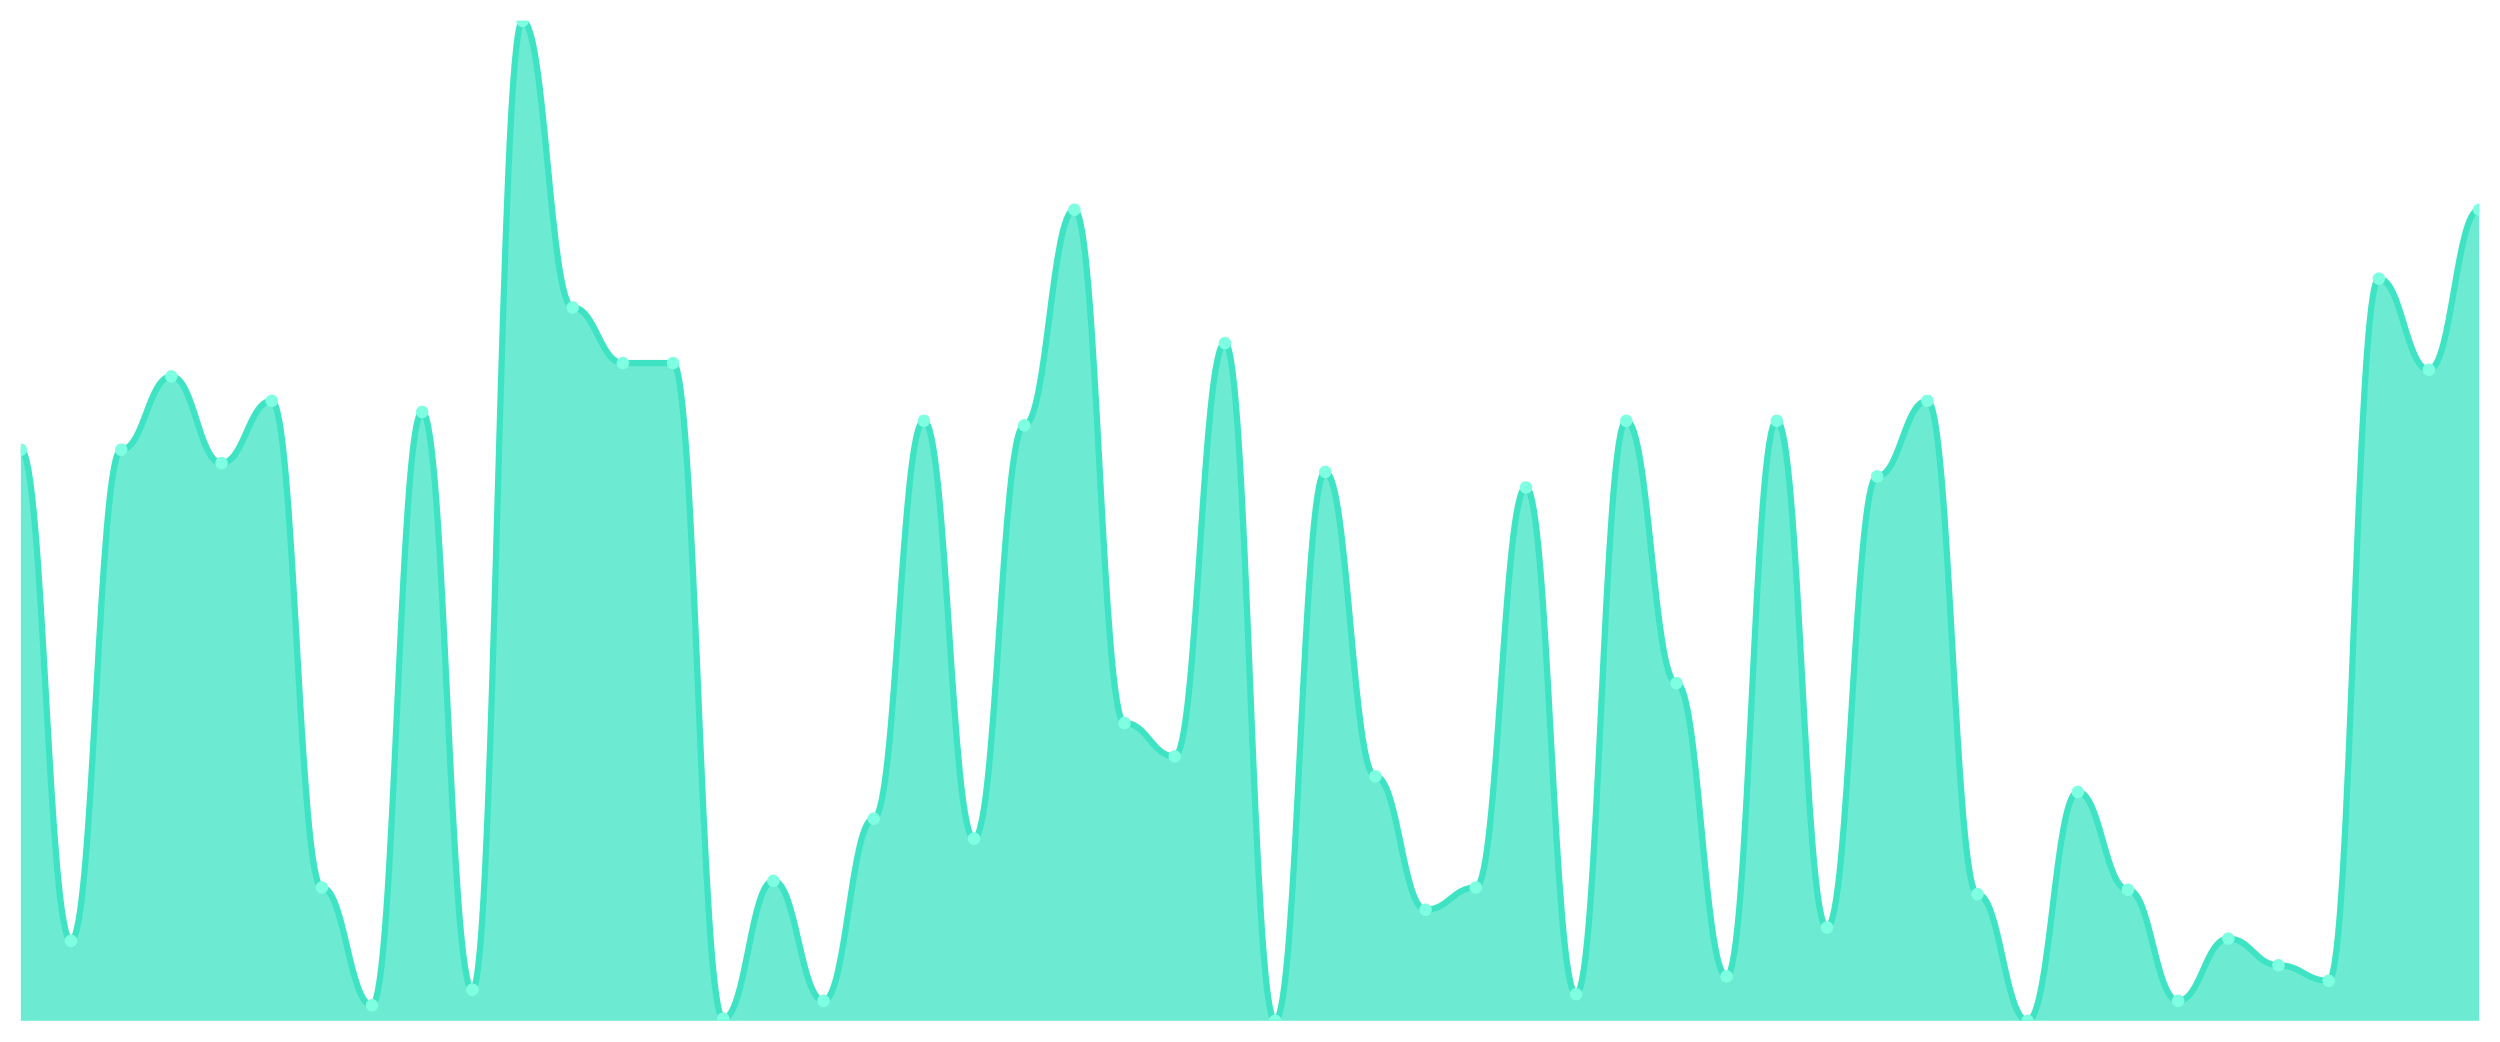
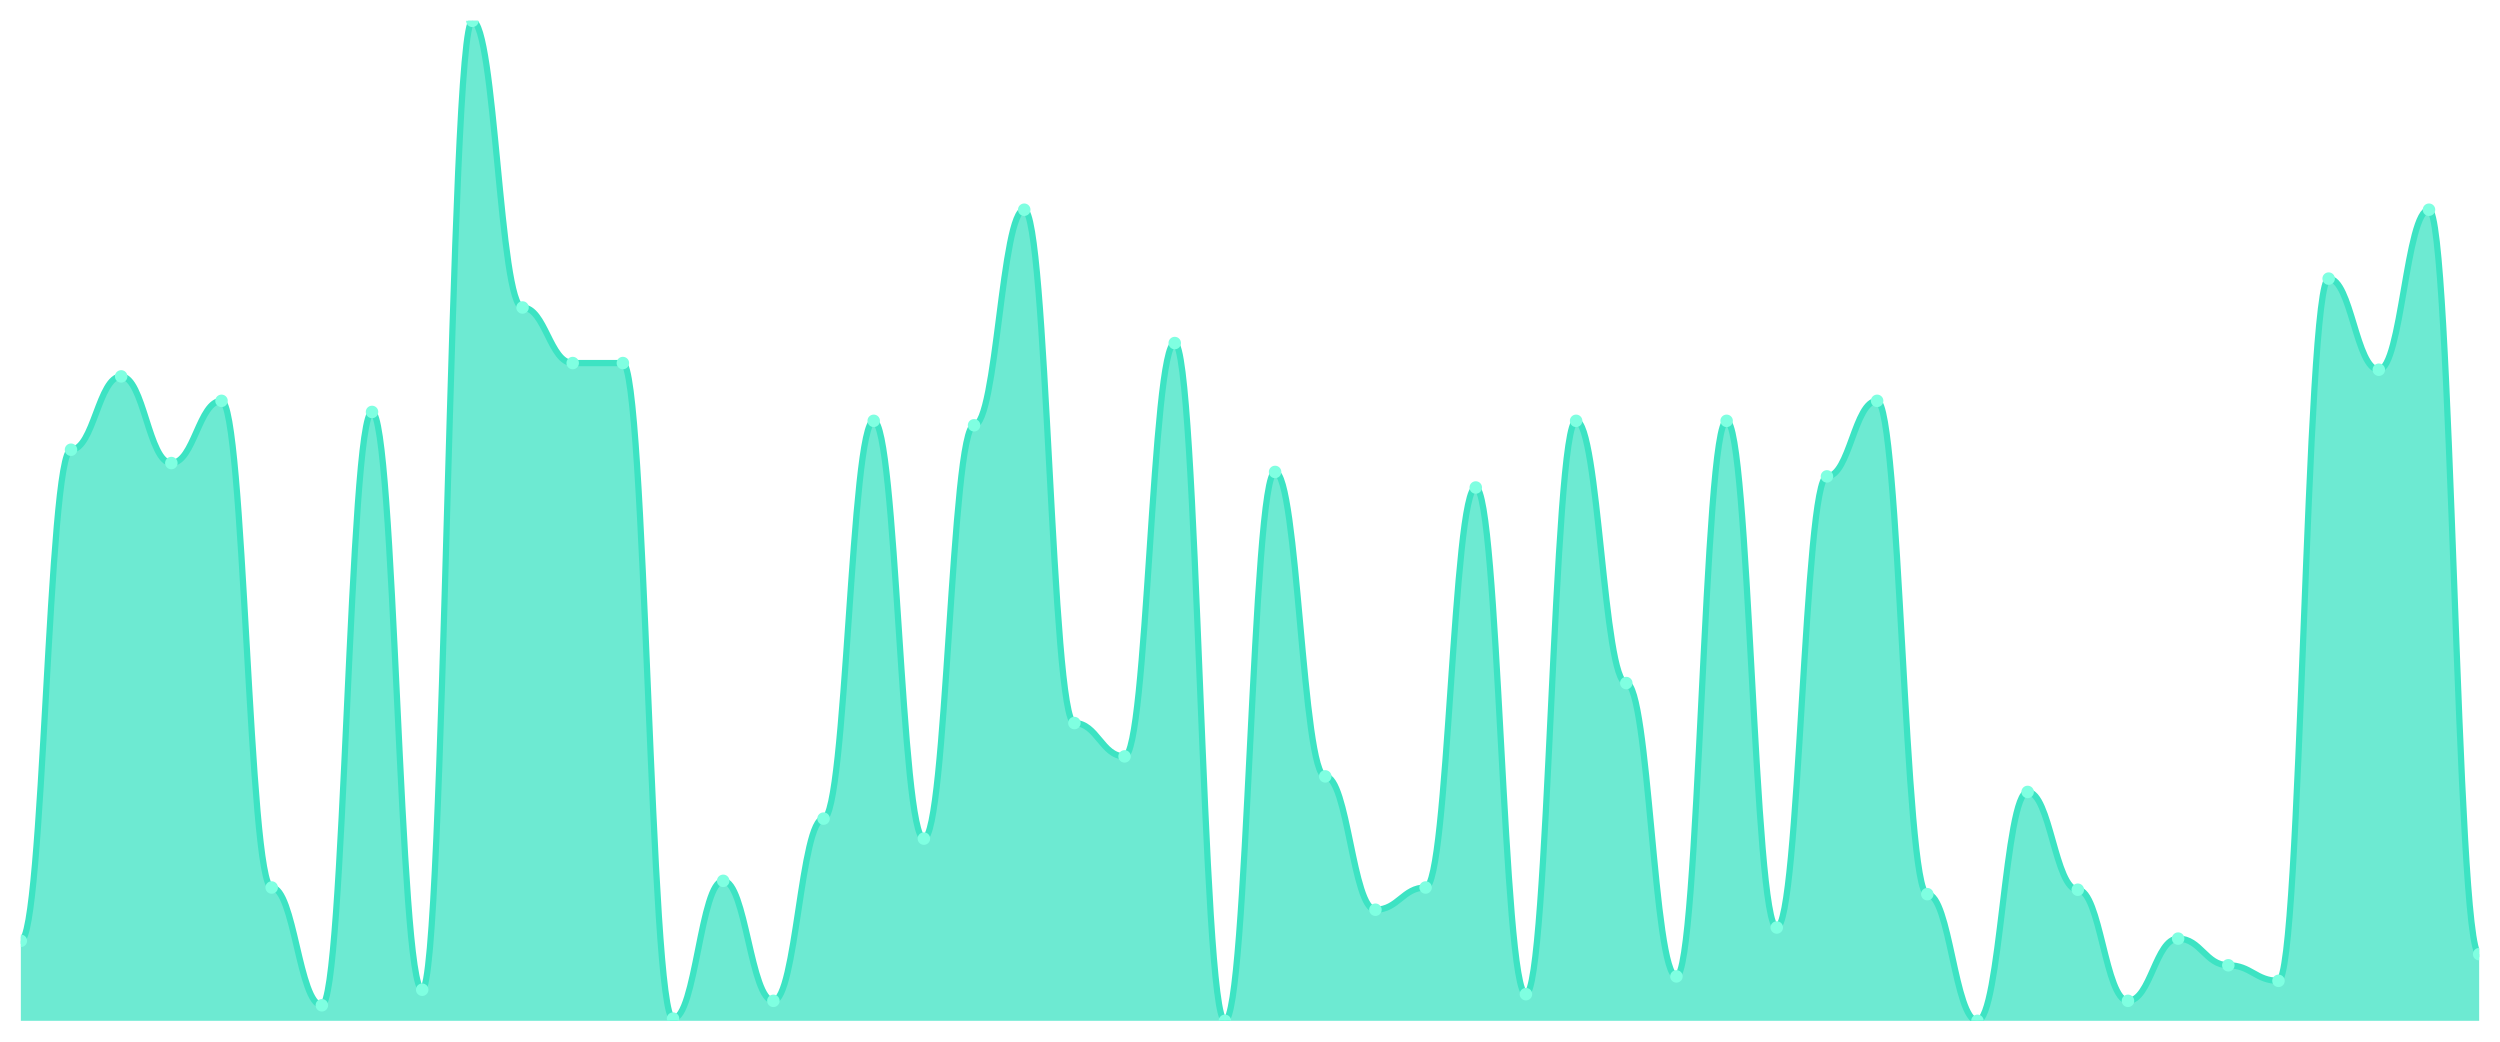
<svg xmlns="http://www.w3.org/2000/svg" viewBox="0 0 1200 500" width="1200" height="500">
  <defs>
    <clipPath id="c">
      <rect x="10" y="10" width="1180" height="480" />
    </clipPath>
  </defs>
  <rect width="1200" height="500" fill="none" />
  <g clip-path="url(#c)">
-     <path d="M 10,490 L 10,215.867 C 20.837,215.867 23.245,451.6 34.082,451.6 C 44.918,451.6 47.327,215.867 58.163,215.867 C 69,215.867 71.408,180.667 82.245,180.667 C 93.082,180.667 95.49,222.267 106.327,222.267 C 117.163,222.267 119.571,192.4 130.408,192.4 C 141.245,192.4 143.653,426 154.49,426 C 165.327,426 167.735,482.533 178.571,482.533 C 189.408,482.533 191.816,197.733 202.653,197.733 C 213.49,197.733 215.898,475.067 226.735,475.067 C 237.571,475.067 239.98,10 250.816,10 C 261.653,10 264.061,147.6 274.898,147.6 C 285.735,147.6 288.143,174.267 298.98,174.267 C 309.816,174.267 312.224,174.267 323.061,174.267 C 333.898,174.267 336.306,488.933 347.143,488.933 C 357.98,488.933 360.388,422.8 371.224,422.8 C 382.061,422.8 384.469,480.4 395.306,480.4 C 406.143,480.4 408.551,392.933 419.388,392.933 C 430.224,392.933 432.633,202 443.469,202 C 454.306,202 456.714,402.533 467.551,402.533 C 478.388,402.533 480.796,204.133 491.633,204.133 C 502.469,204.133 504.878,100.667 515.714,100.667 C 526.551,100.667 528.959,347.067 539.796,347.067 C 550.633,347.067 553.041,363.067 563.878,363.067 C 574.714,363.067 577.122,164.667 587.959,164.667 C 598.796,164.667 601.204,490 612.041,490 C 622.878,490 625.286,226.533 636.122,226.533 C 646.959,226.533 649.367,372.667 660.204,372.667 C 671.041,372.667 673.449,436.667 684.286,436.667 C 695.122,436.667 697.531,426 708.367,426 C 719.204,426 721.612,234 732.449,234 C 743.286,234 745.694,477.2 756.531,477.2 C 767.367,477.2 769.776,202 780.612,202 C 791.449,202 793.857,327.867 804.694,327.867 C 815.531,327.867 817.939,468.667 828.776,468.667 C 839.612,468.667 842.02,202 852.857,202 C 863.694,202 866.102,445.2 876.939,445.2 C 887.776,445.2 890.184,228.667 901.02,228.667 C 911.857,228.667 914.265,192.4 925.102,192.4 C 935.939,192.4 938.347,429.2 949.184,429.2 C 960.02,429.2 962.429,490 973.265,490 C 984.102,490 986.51,380.133 997.347,380.133 C 1008.184,380.133 1010.592,427.067 1021.429,427.067 C 1032.265,427.067 1034.673,480.4 1045.51,480.4 C 1056.347,480.4 1058.755,450.533 1069.592,450.533 C 1080.429,450.533 1082.837,463.333 1093.673,463.333 C 1104.51,463.333 1106.918,470.8 1117.755,470.8 C 1128.592,470.8 1131,133.733 1141.837,133.733 C 1152.673,133.733 1155.082,177.467 1165.918,177.467 C 1176.755,177.467 1179.163,100.667 1190,100.667 L 1190,490 Z" fill="rgba(61,227,195,0.75)" />
-     <path d="M 10,215.867 C 20.837,215.867 23.245,451.6 34.082,451.6 C 44.918,451.6 47.327,215.867 58.163,215.867 C 69,215.867 71.408,180.667 82.245,180.667 C 93.082,180.667 95.49,222.267 106.327,222.267 C 117.163,222.267 119.571,192.4 130.408,192.4 C 141.245,192.4 143.653,426 154.49,426 C 165.327,426 167.735,482.533 178.571,482.533 C 189.408,482.533 191.816,197.733 202.653,197.733 C 213.49,197.733 215.898,475.067 226.735,475.067 C 237.571,475.067 239.98,10 250.816,10 C 261.653,10 264.061,147.6 274.898,147.6 C 285.735,147.6 288.143,174.267 298.98,174.267 C 309.816,174.267 312.224,174.267 323.061,174.267 C 333.898,174.267 336.306,488.933 347.143,488.933 C 357.98,488.933 360.388,422.8 371.224,422.8 C 382.061,422.8 384.469,480.4 395.306,480.4 C 406.143,480.4 408.551,392.933 419.388,392.933 C 430.224,392.933 432.633,202 443.469,202 C 454.306,202 456.714,402.533 467.551,402.533 C 478.388,402.533 480.796,204.133 491.633,204.133 C 502.469,204.133 504.878,100.667 515.714,100.667 C 526.551,100.667 528.959,347.067 539.796,347.067 C 550.633,347.067 553.041,363.067 563.878,363.067 C 574.714,363.067 577.122,164.667 587.959,164.667 C 598.796,164.667 601.204,490 612.041,490 C 622.878,490 625.286,226.533 636.122,226.533 C 646.959,226.533 649.367,372.667 660.204,372.667 C 671.041,372.667 673.449,436.667 684.286,436.667 C 695.122,436.667 697.531,426 708.367,426 C 719.204,426 721.612,234 732.449,234 C 743.286,234 745.694,477.2 756.531,477.2 C 767.367,477.2 769.776,202 780.612,202 C 791.449,202 793.857,327.867 804.694,327.867 C 815.531,327.867 817.939,468.667 828.776,468.667 C 839.612,468.667 842.02,202 852.857,202 C 863.694,202 866.102,445.2 876.939,445.2 C 887.776,445.2 890.184,228.667 901.02,228.667 C 911.857,228.667 914.265,192.4 925.102,192.4 C 935.939,192.4 938.347,429.2 949.184,429.2 C 960.02,429.2 962.429,490 973.265,490 C 984.102,490 986.51,380.133 997.347,380.133 C 1008.184,380.133 1010.592,427.067 1021.429,427.067 C 1032.265,427.067 1034.673,480.4 1045.51,480.4 C 1056.347,480.4 1058.755,450.533 1069.592,450.533 C 1080.429,450.533 1082.837,463.333 1093.673,463.333 C 1104.51,463.333 1106.918,470.8 1117.755,470.8 C 1128.592,470.8 1131,133.733 1141.837,133.733 C 1152.673,133.733 1155.082,177.467 1165.918,177.467 C 1176.755,177.467 1179.163,100.667 1190,100.667" fill="none" stroke="#3de3c3" stroke-width="3" stroke-linecap="round" stroke-linejoin="round" />
-     <circle cx="10" cy="215.867" r="3" fill="#7fffe1" />
-     <circle cx="34.082" cy="451.6" r="3" fill="#7fffe1" />
-     <circle cx="58.163" cy="215.867" r="3" fill="#7fffe1" />
-     <circle cx="82.245" cy="180.667" r="3" fill="#7fffe1" />
-     <circle cx="106.327" cy="222.267" r="3" fill="#7fffe1" />
-     <circle cx="130.408" cy="192.4" r="3" fill="#7fffe1" />
-     <circle cx="154.49" cy="426" r="3" fill="#7fffe1" />
-     <circle cx="178.571" cy="482.533" r="3" fill="#7fffe1" />
-     <circle cx="202.653" cy="197.733" r="3" fill="#7fffe1" />
-     <circle cx="226.735" cy="475.067" r="3" fill="#7fffe1" />
-     <circle cx="250.816" cy="10" r="3" fill="#7fffe1" />
-     <circle cx="274.898" cy="147.6" r="3" fill="#7fffe1" />
+     <path d="M 10,490 L 10,451.6 C 20.837,451.6 23.245,215.867 34.082,215.867 C 44.918,215.867 47.327,180.667 58.163,180.667 C 69,180.667 71.408,222.267 82.245,222.267 C 93.082,222.267 95.49,192.4 106.327,192.4 C 117.163,192.4 119.571,426 130.408,426 C 141.245,426 143.653,482.533 154.49,482.533 C 165.327,482.533 167.735,197.733 178.571,197.733 C 189.408,197.733 191.816,475.067 202.653,475.067 C 213.49,475.067 215.898,10 226.735,10 C 237.571,10 239.98,147.6 250.816,147.6 C 261.653,147.6 264.061,174.267 274.898,174.267 C 285.735,174.267 288.143,174.267 298.98,174.267 C 309.816,174.267 312.224,488.933 323.061,488.933 C 333.898,488.933 336.306,422.8 347.143,422.8 C 357.98,422.8 360.388,480.4 371.224,480.4 C 382.061,480.4 384.469,392.933 395.306,392.933 C 406.143,392.933 408.551,202 419.388,202 C 430.224,202 432.633,402.533 443.469,402.533 C 454.306,402.533 456.714,204.133 467.551,204.133 C 478.388,204.133 480.796,100.667 491.633,100.667 C 502.469,100.667 504.878,347.067 515.714,347.067 C 526.551,347.067 528.959,363.067 539.796,363.067 C 550.633,363.067 553.041,164.667 563.878,164.667 C 574.714,164.667 577.122,490 587.959,490 C 598.796,490 601.204,226.533 612.041,226.533 C 622.878,226.533 625.286,372.667 636.122,372.667 C 646.959,372.667 649.367,436.667 660.204,436.667 C 671.041,436.667 673.449,426 684.286,426 C 695.122,426 697.531,234 708.367,234 C 719.204,234 721.612,477.2 732.449,477.2 C 743.286,477.2 745.694,202 756.531,202 C 767.367,202 769.776,327.867 780.612,327.867 C 791.449,327.867 793.857,468.667 804.694,468.667 C 815.531,468.667 817.939,202 828.776,202 C 839.612,202 842.02,445.2 852.857,445.2 C 863.694,445.2 866.102,228.667 876.939,228.667 C 887.776,228.667 890.184,192.4 901.02,192.4 C 911.857,192.4 914.265,429.2 925.102,429.2 C 935.939,429.2 938.347,490 949.184,490 C 960.02,490 962.429,380.133 973.265,380.133 C 984.102,380.133 986.51,427.067 997.347,427.067 C 1008.184,427.067 1010.592,480.4 1021.429,480.4 C 1032.265,480.4 1034.673,450.533 1045.51,450.533 C 1056.347,450.533 1058.755,463.333 1069.592,463.333 C 1080.429,463.333 1082.837,470.8 1093.673,470.8 C 1104.51,470.8 1106.918,133.733 1117.755,133.733 C 1128.592,133.733 1131,177.467 1141.837,177.467 C 1152.673,177.467 1155.082,100.667 1165.918,100.667 C 1176.755,100.667 1179.163,458 1190,458 L 1190,490 Z" fill="rgba(61,227,195,0.75)" />
+     <path d="M 10,451.6 C 20.837,451.6 23.245,215.867 34.082,215.867 C 44.918,215.867 47.327,180.667 58.163,180.667 C 69,180.667 71.408,222.267 82.245,222.267 C 93.082,222.267 95.49,192.4 106.327,192.4 C 117.163,192.4 119.571,426 130.408,426 C 141.245,426 143.653,482.533 154.49,482.533 C 165.327,482.533 167.735,197.733 178.571,197.733 C 189.408,197.733 191.816,475.067 202.653,475.067 C 213.49,475.067 215.898,10 226.735,10 C 237.571,10 239.98,147.6 250.816,147.6 C 261.653,147.6 264.061,174.267 274.898,174.267 C 285.735,174.267 288.143,174.267 298.98,174.267 C 309.816,174.267 312.224,488.933 323.061,488.933 C 333.898,488.933 336.306,422.8 347.143,422.8 C 357.98,422.8 360.388,480.4 371.224,480.4 C 382.061,480.4 384.469,392.933 395.306,392.933 C 406.143,392.933 408.551,202 419.388,202 C 430.224,202 432.633,402.533 443.469,402.533 C 454.306,402.533 456.714,204.133 467.551,204.133 C 478.388,204.133 480.796,100.667 491.633,100.667 C 502.469,100.667 504.878,347.067 515.714,347.067 C 526.551,347.067 528.959,363.067 539.796,363.067 C 550.633,363.067 553.041,164.667 563.878,164.667 C 574.714,164.667 577.122,490 587.959,490 C 598.796,490 601.204,226.533 612.041,226.533 C 622.878,226.533 625.286,372.667 636.122,372.667 C 646.959,372.667 649.367,436.667 660.204,436.667 C 671.041,436.667 673.449,426 684.286,426 C 695.122,426 697.531,234 708.367,234 C 719.204,234 721.612,477.2 732.449,477.2 C 743.286,477.2 745.694,202 756.531,202 C 767.367,202 769.776,327.867 780.612,327.867 C 791.449,327.867 793.857,468.667 804.694,468.667 C 815.531,468.667 817.939,202 828.776,202 C 839.612,202 842.02,445.2 852.857,445.2 C 863.694,445.2 866.102,228.667 876.939,228.667 C 887.776,228.667 890.184,192.4 901.02,192.4 C 911.857,192.4 914.265,429.2 925.102,429.2 C 935.939,429.2 938.347,490 949.184,490 C 960.02,490 962.429,380.133 973.265,380.133 C 984.102,380.133 986.51,427.067 997.347,427.067 C 1008.184,427.067 1010.592,480.4 1021.429,480.4 C 1032.265,480.4 1034.673,450.533 1045.51,450.533 C 1056.347,450.533 1058.755,463.333 1069.592,463.333 C 1080.429,463.333 1082.837,470.8 1093.673,470.8 C 1104.51,470.8 1106.918,133.733 1117.755,133.733 C 1128.592,133.733 1131,177.467 1141.837,177.467 C 1152.673,177.467 1155.082,100.667 1165.918,100.667 C 1176.755,100.667 1179.163,458 1190,458" fill="none" stroke="#3de3c3" stroke-width="3" stroke-linecap="round" stroke-linejoin="round" />
+     <circle cx="10" cy="451.6" r="3" fill="#7fffe1" />
+     <circle cx="34.082" cy="215.867" r="3" fill="#7fffe1" />
+     <circle cx="58.163" cy="180.667" r="3" fill="#7fffe1" />
+     <circle cx="82.245" cy="222.267" r="3" fill="#7fffe1" />
+     <circle cx="106.327" cy="192.4" r="3" fill="#7fffe1" />
+     <circle cx="130.408" cy="426" r="3" fill="#7fffe1" />
+     <circle cx="154.49" cy="482.533" r="3" fill="#7fffe1" />
+     <circle cx="178.571" cy="197.733" r="3" fill="#7fffe1" />
+     <circle cx="202.653" cy="475.067" r="3" fill="#7fffe1" />
+     <circle cx="226.735" cy="10" r="3" fill="#7fffe1" />
+     <circle cx="250.816" cy="147.6" r="3" fill="#7fffe1" />
+     <circle cx="274.898" cy="174.267" r="3" fill="#7fffe1" />
    <circle cx="298.98" cy="174.267" r="3" fill="#7fffe1" />
-     <circle cx="323.061" cy="174.267" r="3" fill="#7fffe1" />
-     <circle cx="347.143" cy="488.933" r="3" fill="#7fffe1" />
-     <circle cx="371.224" cy="422.8" r="3" fill="#7fffe1" />
-     <circle cx="395.306" cy="480.4" r="3" fill="#7fffe1" />
-     <circle cx="419.388" cy="392.933" r="3" fill="#7fffe1" />
-     <circle cx="443.469" cy="202" r="3" fill="#7fffe1" />
-     <circle cx="467.551" cy="402.533" r="3" fill="#7fffe1" />
-     <circle cx="491.633" cy="204.133" r="3" fill="#7fffe1" />
-     <circle cx="515.714" cy="100.667" r="3" fill="#7fffe1" />
-     <circle cx="539.796" cy="347.067" r="3" fill="#7fffe1" />
-     <circle cx="563.878" cy="363.067" r="3" fill="#7fffe1" />
-     <circle cx="587.959" cy="164.667" r="3" fill="#7fffe1" />
-     <circle cx="612.041" cy="490" r="3" fill="#7fffe1" />
-     <circle cx="636.122" cy="226.533" r="3" fill="#7fffe1" />
-     <circle cx="660.204" cy="372.667" r="3" fill="#7fffe1" />
-     <circle cx="684.286" cy="436.667" r="3" fill="#7fffe1" />
-     <circle cx="708.367" cy="426" r="3" fill="#7fffe1" />
-     <circle cx="732.449" cy="234" r="3" fill="#7fffe1" />
-     <circle cx="756.531" cy="477.2" r="3" fill="#7fffe1" />
-     <circle cx="780.612" cy="202" r="3" fill="#7fffe1" />
-     <circle cx="804.694" cy="327.867" r="3" fill="#7fffe1" />
-     <circle cx="828.776" cy="468.667" r="3" fill="#7fffe1" />
-     <circle cx="852.857" cy="202" r="3" fill="#7fffe1" />
-     <circle cx="876.939" cy="445.2" r="3" fill="#7fffe1" />
-     <circle cx="901.02" cy="228.667" r="3" fill="#7fffe1" />
-     <circle cx="925.102" cy="192.4" r="3" fill="#7fffe1" />
-     <circle cx="949.184" cy="429.2" r="3" fill="#7fffe1" />
-     <circle cx="973.265" cy="490" r="3" fill="#7fffe1" />
-     <circle cx="997.347" cy="380.133" r="3" fill="#7fffe1" />
-     <circle cx="1021.429" cy="427.067" r="3" fill="#7fffe1" />
-     <circle cx="1045.51" cy="480.4" r="3" fill="#7fffe1" />
-     <circle cx="1069.592" cy="450.533" r="3" fill="#7fffe1" />
-     <circle cx="1093.673" cy="463.333" r="3" fill="#7fffe1" />
-     <circle cx="1117.755" cy="470.8" r="3" fill="#7fffe1" />
-     <circle cx="1141.837" cy="133.733" r="3" fill="#7fffe1" />
-     <circle cx="1165.918" cy="177.467" r="3" fill="#7fffe1" />
-     <circle cx="1190" cy="100.667" r="3" fill="#7fffe1" />
+     <circle cx="323.061" cy="488.933" r="3" fill="#7fffe1" />
+     <circle cx="347.143" cy="422.8" r="3" fill="#7fffe1" />
+     <circle cx="371.224" cy="480.4" r="3" fill="#7fffe1" />
+     <circle cx="395.306" cy="392.933" r="3" fill="#7fffe1" />
+     <circle cx="419.388" cy="202" r="3" fill="#7fffe1" />
+     <circle cx="443.469" cy="402.533" r="3" fill="#7fffe1" />
+     <circle cx="467.551" cy="204.133" r="3" fill="#7fffe1" />
+     <circle cx="491.633" cy="100.667" r="3" fill="#7fffe1" />
+     <circle cx="515.714" cy="347.067" r="3" fill="#7fffe1" />
+     <circle cx="539.796" cy="363.067" r="3" fill="#7fffe1" />
+     <circle cx="563.878" cy="164.667" r="3" fill="#7fffe1" />
+     <circle cx="587.959" cy="490" r="3" fill="#7fffe1" />
+     <circle cx="612.041" cy="226.533" r="3" fill="#7fffe1" />
+     <circle cx="636.122" cy="372.667" r="3" fill="#7fffe1" />
+     <circle cx="660.204" cy="436.667" r="3" fill="#7fffe1" />
+     <circle cx="684.286" cy="426" r="3" fill="#7fffe1" />
+     <circle cx="708.367" cy="234" r="3" fill="#7fffe1" />
+     <circle cx="732.449" cy="477.2" r="3" fill="#7fffe1" />
+     <circle cx="756.531" cy="202" r="3" fill="#7fffe1" />
+     <circle cx="780.612" cy="327.867" r="3" fill="#7fffe1" />
+     <circle cx="804.694" cy="468.667" r="3" fill="#7fffe1" />
+     <circle cx="828.776" cy="202" r="3" fill="#7fffe1" />
+     <circle cx="852.857" cy="445.2" r="3" fill="#7fffe1" />
+     <circle cx="876.939" cy="228.667" r="3" fill="#7fffe1" />
+     <circle cx="901.02" cy="192.4" r="3" fill="#7fffe1" />
+     <circle cx="925.102" cy="429.2" r="3" fill="#7fffe1" />
+     <circle cx="949.184" cy="490" r="3" fill="#7fffe1" />
+     <circle cx="973.265" cy="380.133" r="3" fill="#7fffe1" />
+     <circle cx="997.347" cy="427.067" r="3" fill="#7fffe1" />
+     <circle cx="1021.429" cy="480.4" r="3" fill="#7fffe1" />
+     <circle cx="1045.51" cy="450.533" r="3" fill="#7fffe1" />
+     <circle cx="1069.592" cy="463.333" r="3" fill="#7fffe1" />
+     <circle cx="1093.673" cy="470.8" r="3" fill="#7fffe1" />
+     <circle cx="1117.755" cy="133.733" r="3" fill="#7fffe1" />
+     <circle cx="1141.837" cy="177.467" r="3" fill="#7fffe1" />
+     <circle cx="1165.918" cy="100.667" r="3" fill="#7fffe1" />
+     <circle cx="1190" cy="458" r="3" fill="#7fffe1" />
  </g>
</svg>
